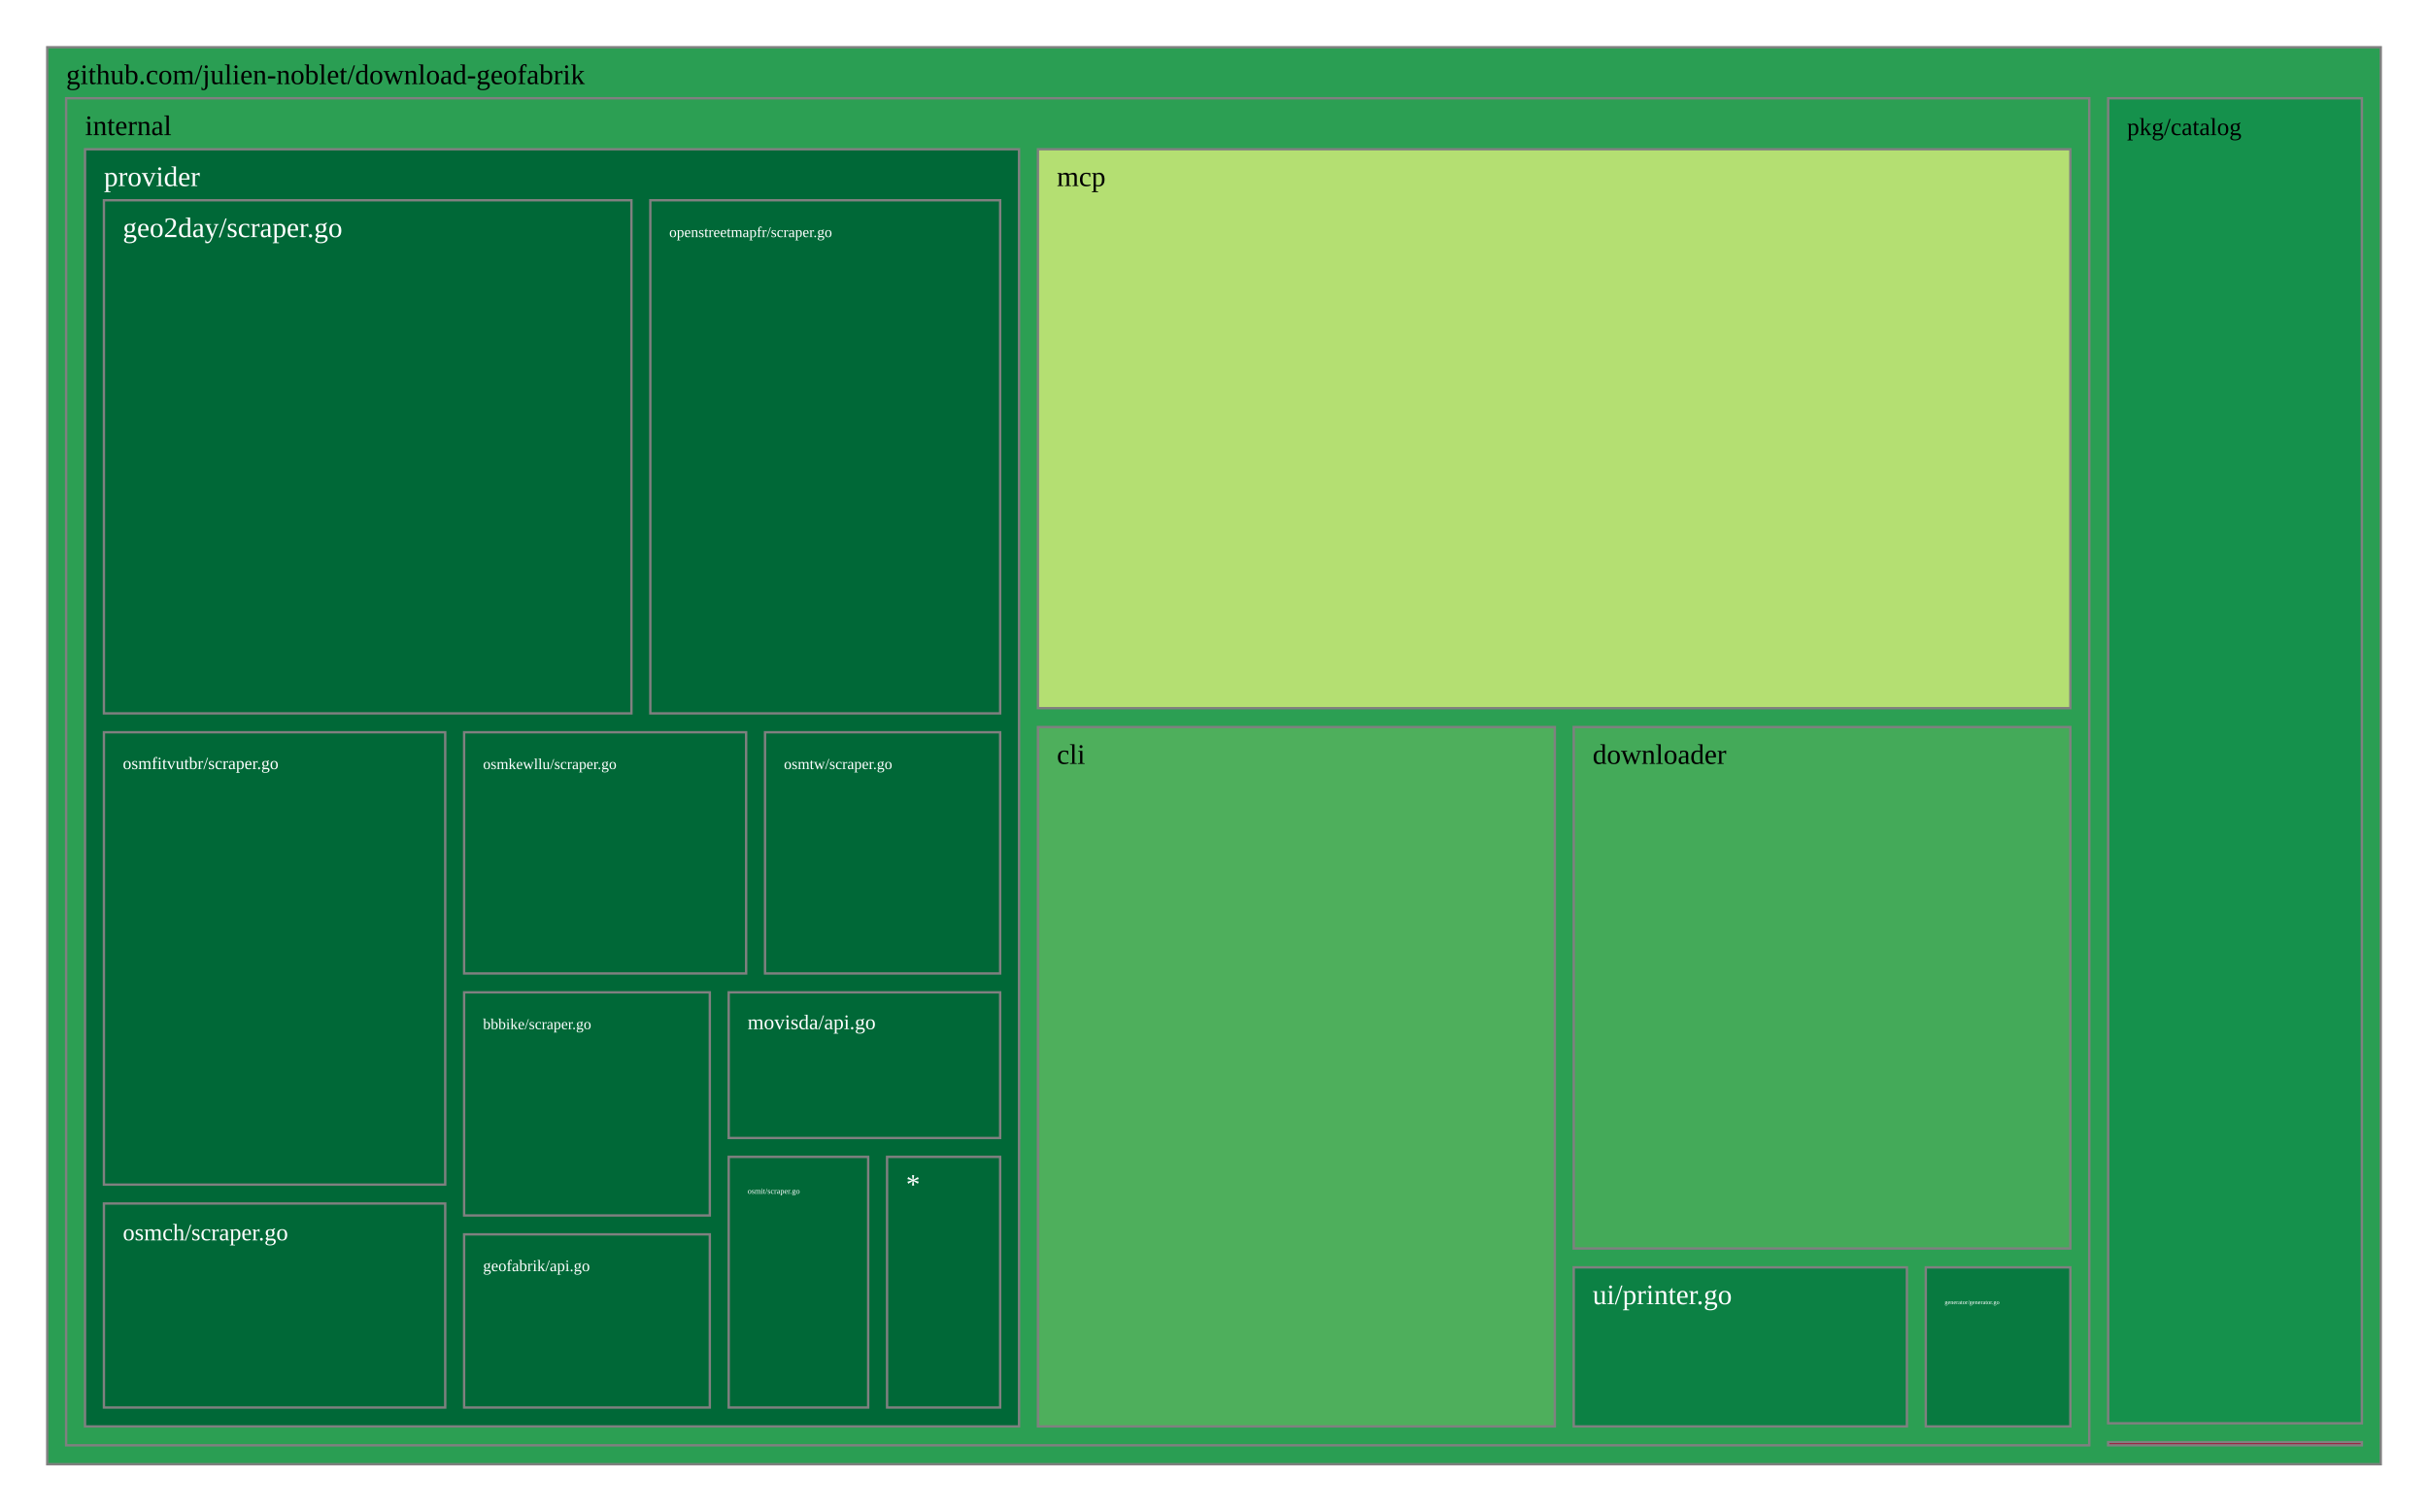
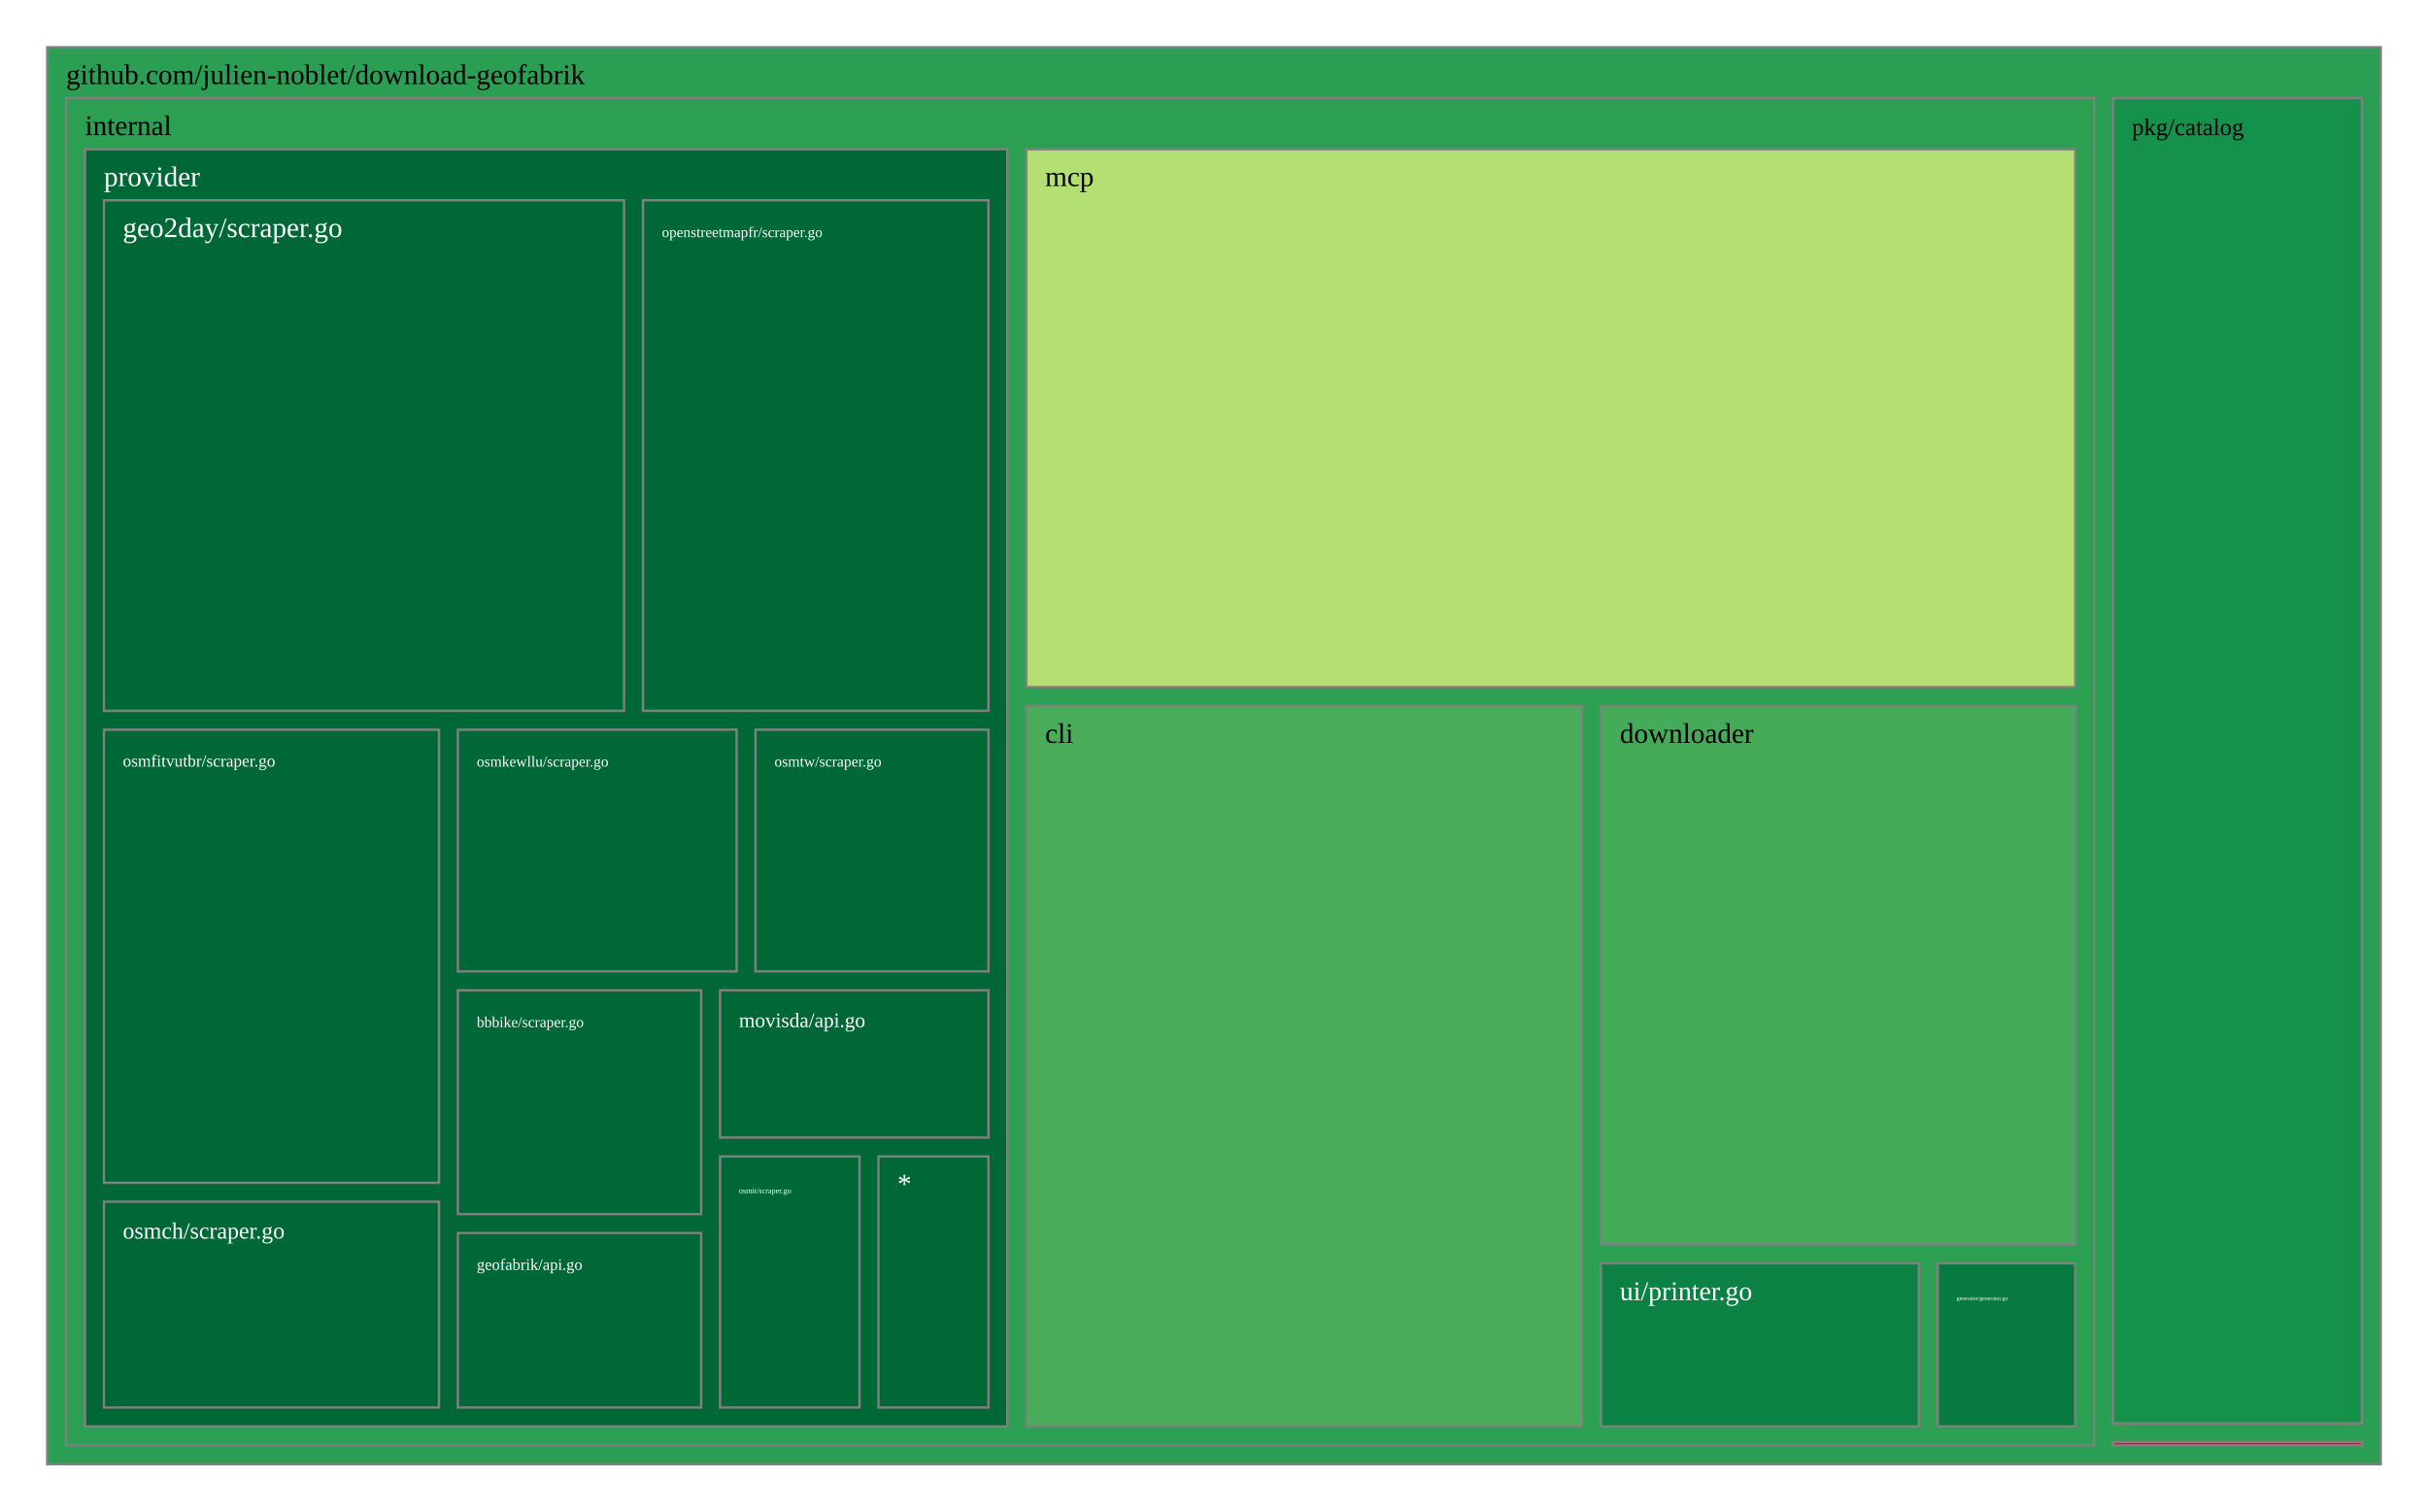
<svg xmlns="http://www.w3.org/2000/svg" viewBox="0 0 1028 640" style="background: white none repeat scroll 0% 0%;">
  <g>
    <rect x="20" y="20" width="988" height="600" style="fill: rgb(42, 158, 83);opacity:1;fill-opacity:1.00;stroke:rgb(128,128,128);stroke-width:1px;stroke-opacity:1.00;" />
    <text data-notex="1" text-anchor="start" transform="translate(28,35.6) scale(1)" style="font-family: Open Sans, verdana, arial, sans-serif !important; font-size: 12px; fill: rgb(0, 0, 0); fill-opacity: 1.00; white-space: pre;" data-math="N">github.com/julien-noblet/download-geofabrik</text>
  </g>
  <g>
-     <rect x="892.574" y="610.671" width="107.426" height="1.329" style="fill: rgb(165, 0, 38);opacity:1;fill-opacity:1.00;stroke:rgb(128,128,128);stroke-width:1px;stroke-opacity:1.00;" />
+     <rect x="894.657" y="610.701" width="105.343" height="1.299" style="fill: rgb(165, 0, 38);opacity:1;fill-opacity:1.00;stroke:rgb(128,128,128);stroke-width:1px;stroke-opacity:1.00;" />
  </g>
  <g>
-     <rect x="28" y="41.6" width="856.574" height="570.4" style="fill: rgb(44, 159, 83);opacity:1;fill-opacity:1.00;stroke:rgb(128,128,128);stroke-width:1px;stroke-opacity:1.00;" />
+     <rect x="28" y="41.6" width="858.657" height="570.4" style="fill: rgb(44, 159, 83);opacity:1;fill-opacity:1.00;stroke:rgb(128,128,128);stroke-width:1px;stroke-opacity:1.00;" />
    <text data-notex="1" text-anchor="start" transform="translate(36,57.2) scale(1)" style="font-family: Open Sans, verdana, arial, sans-serif !important; font-size: 12px; fill: rgb(0, 0, 0); fill-opacity: 1.00; white-space: pre;" data-math="N">internal</text>
  </g>
  <g>
-     <rect x="892.574" y="41.6" width="107.426" height="561.071" style="fill: rgb(21, 145, 76);opacity:1;fill-opacity:1.00;stroke:rgb(128,128,128);stroke-width:1px;stroke-opacity:1.00;" />
-     <text data-notex="1" text-anchor="start" transform="translate(900.5745,57.2) scale(0.865772)" style="font-family: Open Sans, verdana, arial, sans-serif !important; font-size: 12px; fill: rgb(0, 0, 0); fill-opacity: 1.00; white-space: pre;" data-math="N">pkg/catalog</text>
+     <rect x="894.657" y="41.6" width="105.343" height="561.101" style="fill: rgb(21, 145, 76);opacity:1;fill-opacity:1.00;stroke:rgb(128,128,128);stroke-width:1px;stroke-opacity:1.00;" />
+     <text data-notex="1" text-anchor="start" transform="translate(902.6567,57.2) scale(0.846054)" style="font-family: Open Sans, verdana, arial, sans-serif !important; font-size: 12px; fill: rgb(0, 0, 0); fill-opacity: 1.00; white-space: pre;" data-math="N">pkg/catalog</text>
  </g>
  <g>
-     <rect x="439.457" y="307.862" width="218.845" height="296.138" style="fill: rgb(78, 175, 92);opacity:1;fill-opacity:1.00;stroke:rgb(128,128,128);stroke-width:1px;stroke-opacity:1.00;" />
-     <text data-notex="1" text-anchor="start" transform="translate(447.4566,323.4621) scale(1)" style="font-family: Open Sans, verdana, arial, sans-serif !important; font-size: 12px; fill: rgb(0, 0, 0); fill-opacity: 1.00; white-space: pre;" data-math="N">cli</text>
+     <rect x="434.499" y="298.958" width="235.325" height="305.042" style="fill: rgb(72, 172, 90);opacity:1;fill-opacity:1.00;stroke:rgb(128,128,128);stroke-width:1px;stroke-opacity:1.00;" />
+     <text data-notex="1" text-anchor="start" transform="translate(442.4994,314.5582) scale(1)" style="font-family: Open Sans, verdana, arial, sans-serif !important; font-size: 12px; fill: rgb(0, 0, 0); fill-opacity: 1.00; white-space: pre;" data-math="N">cli</text>
  </g>
  <g>
-     <rect x="666.302" y="307.862" width="210.273" height="220.793" style="fill: rgb(68, 170, 89);opacity:1;fill-opacity:1.00;stroke:rgb(128,128,128);stroke-width:1px;stroke-opacity:1.00;" />
-     <text data-notex="1" text-anchor="start" transform="translate(674.3019,323.4621) scale(1)" style="font-family: Open Sans, verdana, arial, sans-serif !important; font-size: 12px; fill: rgb(0, 0, 0); fill-opacity: 1.00; white-space: pre;" data-math="N">downloader</text>
+     <rect x="677.824" y="298.958" width="200.833" height="227.956" style="fill: rgb(70, 171, 89);opacity:1;fill-opacity:1.00;stroke:rgb(128,128,128);stroke-width:1px;stroke-opacity:1.00;" />
+     <text data-notex="1" text-anchor="start" transform="translate(685.824,314.5582) scale(1)" style="font-family: Open Sans, verdana, arial, sans-serif !important; font-size: 12px; fill: rgb(0, 0, 0); fill-opacity: 1.00; white-space: pre;" data-math="N">downloader</text>
  </g>
  <g>
-     <rect x="815.366" y="536.655" width="61.208" height="67.345" style="fill: rgb(8, 122, 64);opacity:1;fill-opacity:1.00;stroke:rgb(128,128,128);stroke-width:1px;stroke-opacity:1.00;" />
-     <text data-notex="1" text-anchor="start" transform="translate(823.3661,552.2547) scale(0.214055)" style="font-family: Open Sans, verdana, arial, sans-serif !important; font-size: 12px; fill: rgb(255, 255, 255); fill-opacity: 1.00; white-space: pre;" data-math="N">generator/generator.go</text>
+     <rect x="820.441" y="534.915" width="58.215" height="69.085" style="fill: rgb(8, 122, 64);opacity:1;fill-opacity:1.00;stroke:rgb(128,128,128);stroke-width:1px;stroke-opacity:1.00;" />
+     <text data-notex="1" text-anchor="start" transform="translate(828.4415,550.5146) scale(0.199883)" style="font-family: Open Sans, verdana, arial, sans-serif !important; font-size: 12px; fill: rgb(255, 255, 255); fill-opacity: 1.00; white-space: pre;" data-math="N">generator/generator.go</text>
  </g>
  <g>
-     <rect x="439.457" y="63.2" width="437.118" height="236.662" style="fill: rgb(180, 223, 114);opacity:1;fill-opacity:1.00;stroke:rgb(128,128,128);stroke-width:1px;stroke-opacity:1.00;" />
-     <text data-notex="1" text-anchor="start" transform="translate(447.4566,78.8) scale(1)" style="font-family: Open Sans, verdana, arial, sans-serif !important; font-size: 12px; fill: rgb(0, 0, 0); fill-opacity: 1.00; white-space: pre;" data-math="N">mcp</text>
+     <rect x="434.499" y="63.2" width="444.157" height="227.758" style="fill: rgb(180, 223, 114);opacity:1;fill-opacity:1.00;stroke:rgb(128,128,128);stroke-width:1px;stroke-opacity:1.00;" />
+     <text data-notex="1" text-anchor="start" transform="translate(442.4994,78.8) scale(1)" style="font-family: Open Sans, verdana, arial, sans-serif !important; font-size: 12px; fill: rgb(0, 0, 0); fill-opacity: 1.00; white-space: pre;" data-math="N">mcp</text>
  </g>
  <g>
-     <rect x="36" y="63.2" width="395.457" height="540.8" style="fill: rgb(0, 104, 55);opacity:1;fill-opacity:1.00;stroke:rgb(128,128,128);stroke-width:1px;stroke-opacity:1.00;" />
+     <rect x="36" y="63.2" width="390.499" height="540.8" style="fill: rgb(0, 104, 55);opacity:1;fill-opacity:1.00;stroke:rgb(128,128,128);stroke-width:1px;stroke-opacity:1.00;" />
    <text data-notex="1" text-anchor="start" transform="translate(44,78.8) scale(1)" style="font-family: Open Sans, verdana, arial, sans-serif !important; font-size: 12px; fill: rgb(255, 255, 255); fill-opacity: 1.00; white-space: pre;" data-math="N">provider</text>
  </g>
  <g>
-     <rect x="666.302" y="536.655" width="141.064" height="67.345" style="fill: rgb(12, 129, 68);opacity:1;fill-opacity:1.00;stroke:rgb(128,128,128);stroke-width:1px;stroke-opacity:1.00;" />
-     <text data-notex="1" text-anchor="start" transform="translate(674.3019,552.2547) scale(1)" style="font-family: Open Sans, verdana, arial, sans-serif !important; font-size: 12px; fill: rgb(255, 255, 255); fill-opacity: 1.00; white-space: pre;" data-math="N">ui/printer.go</text>
+     <rect x="677.824" y="534.915" width="134.617" height="69.085" style="fill: rgb(12, 129, 68);opacity:1;fill-opacity:1.00;stroke:rgb(128,128,128);stroke-width:1px;stroke-opacity:1.00;" />
+     <text data-notex="1" text-anchor="start" transform="translate(685.824,550.5146) scale(0.95046)" style="font-family: Open Sans, verdana, arial, sans-serif !important; font-size: 12px; fill: rgb(255, 255, 255); fill-opacity: 1.00; white-space: pre;" data-math="N">ui/printer.go</text>
  </g>
  <g>
-     <rect x="196.503" y="420.196" width="104.024" height="94.475" style="fill: rgb(0, 104, 55);opacity:1;fill-opacity:1.00;stroke:rgb(128,128,128);stroke-width:1px;stroke-opacity:1.00;" />
-     <text data-notex="1" text-anchor="start" transform="translate(204.5029,435.7961) scale(0.539365)" style="font-family: Open Sans, verdana, arial, sans-serif !important; font-size: 12px; fill: rgb(255, 255, 255); fill-opacity: 1.00; white-space: pre;" data-math="N">bbbike/scraper.go</text>
+     <rect x="193.858" y="419.324" width="103.012" height="94.776" style="fill: rgb(0, 104, 55);opacity:1;fill-opacity:1.00;stroke:rgb(128,128,128);stroke-width:1px;stroke-opacity:1.00;" />
+     <text data-notex="1" text-anchor="start" transform="translate(201.8576,434.9244) scale(0.53316)" style="font-family: Open Sans, verdana, arial, sans-serif !important; font-size: 12px; fill: rgb(255, 255, 255); fill-opacity: 1.00; white-space: pre;" data-math="N">bbbike/scraper.go</text>
  </g>
  <g>
-     <rect x="44" y="84.8" width="223.342" height="217.269" style="fill: rgb(0, 104, 55);opacity:1;fill-opacity:1.00;stroke:rgb(128,128,128);stroke-width:1px;stroke-opacity:1.00;" />
+     <rect x="44" y="84.8" width="220.227" height="216.179" style="fill: rgb(0, 104, 55);opacity:1;fill-opacity:1.00;stroke:rgb(128,128,128);stroke-width:1px;stroke-opacity:1.00;" />
    <text data-notex="1" text-anchor="start" transform="translate(52,100.4) scale(1)" style="font-family: Open Sans, verdana, arial, sans-serif !important; font-size: 12px; fill: rgb(255, 255, 255); fill-opacity: 1.00; white-space: pre;" data-math="N">geo2day/scraper.go</text>
  </g>
  <g>
-     <rect x="196.503" y="522.671" width="104.024" height="73.329" style="fill: rgb(0, 104, 55);opacity:1;fill-opacity:1.00;stroke:rgb(128,128,128);stroke-width:1px;stroke-opacity:1.00;" />
-     <text data-notex="1" text-anchor="start" transform="translate(204.5029,538.2708) scale(0.573075)" style="font-family: Open Sans, verdana, arial, sans-serif !important; font-size: 12px; fill: rgb(255, 255, 255); fill-opacity: 1.00; white-space: pre;" data-math="N">geofabrik/api.go</text>
+     <rect x="193.858" y="522.1" width="103.012" height="73.9" style="fill: rgb(0, 104, 55);opacity:1;fill-opacity:1.00;stroke:rgb(128,128,128);stroke-width:1px;stroke-opacity:1.00;" />
+     <text data-notex="1" text-anchor="start" transform="translate(201.8576,537.7004) scale(0.566482)" style="font-family: Open Sans, verdana, arial, sans-serif !important; font-size: 12px; fill: rgb(255, 255, 255); fill-opacity: 1.00; white-space: pre;" data-math="N">geofabrik/api.go</text>
  </g>
  <g>
-     <rect x="308.527" y="420.196" width="114.929" height="61.668" style="fill: rgb(0, 104, 55);opacity:1;fill-opacity:1.00;stroke:rgb(128,128,128);stroke-width:1px;stroke-opacity:1.00;" />
-     <text data-notex="1" text-anchor="start" transform="translate(316.5272,435.7961) scale(0.736081)" style="font-family: Open Sans, verdana, arial, sans-serif !important; font-size: 12px; fill: rgb(255, 255, 255); fill-opacity: 1.00; white-space: pre;" data-math="N">movisda/api.go</text>
+     <rect x="304.869" y="419.324" width="113.63" height="62.353" style="fill: rgb(0, 104, 55);opacity:1;fill-opacity:1.00;stroke:rgb(128,128,128);stroke-width:1px;stroke-opacity:1.00;" />
+     <text data-notex="1" text-anchor="start" transform="translate(312.8693,434.9244) scale(0.726415)" style="font-family: Open Sans, verdana, arial, sans-serif !important; font-size: 12px; fill: rgb(255, 255, 255); fill-opacity: 1.00; white-space: pre;" data-math="N">movisda/api.go</text>
  </g>
  <g>
-     <rect x="275.342" y="84.8" width="148.115" height="217.269" style="fill: rgb(0, 104, 55);opacity:1;fill-opacity:1.00;stroke:rgb(128,128,128);stroke-width:1px;stroke-opacity:1.00;" />
-     <text data-notex="1" text-anchor="start" transform="translate(283.3415,100.4) scale(0.529307)" style="font-family: Open Sans, verdana, arial, sans-serif !important; font-size: 12px; fill: rgb(255, 255, 255); fill-opacity: 1.00; white-space: pre;" data-math="N">openstreetmapfr/scraper.go</text>
+     <rect x="272.227" y="84.8" width="146.272" height="216.179" style="fill: rgb(0, 104, 55);opacity:1;fill-opacity:1.00;stroke:rgb(128,128,128);stroke-width:1px;stroke-opacity:1.00;" />
+     <text data-notex="1" text-anchor="start" transform="translate(280.2273,100.4) scale(0.521924)" style="font-family: Open Sans, verdana, arial, sans-serif !important; font-size: 12px; fill: rgb(255, 255, 255); fill-opacity: 1.00; white-space: pre;" data-math="N">openstreetmapfr/scraper.go</text>
  </g>
  <g>
-     <rect x="44" y="509.607" width="144.503" height="86.393" style="fill: rgb(0, 104, 55);opacity:1;fill-opacity:1.00;stroke:rgb(128,128,128);stroke-width:1px;stroke-opacity:1.00;" />
-     <text data-notex="1" text-anchor="start" transform="translate(52,525.2075) scale(0.836608)" style="font-family: Open Sans, verdana, arial, sans-serif !important; font-size: 12px; fill: rgb(255, 255, 255); fill-opacity: 1.00; white-space: pre;" data-math="N">osmch/scraper.go</text>
+     <rect x="44" y="508.832" width="141.858" height="87.168" style="fill: rgb(0, 104, 55);opacity:1;fill-opacity:1.00;stroke:rgb(128,128,128);stroke-width:1px;stroke-opacity:1.00;" />
+     <text data-notex="1" text-anchor="start" transform="translate(52,524.4319) scale(0.819385)" style="font-family: Open Sans, verdana, arial, sans-serif !important; font-size: 12px; fill: rgb(255, 255, 255); fill-opacity: 1.00; white-space: pre;" data-math="N">osmch/scraper.go</text>
  </g>
  <g>
-     <rect x="44" y="310.069" width="144.503" height="191.539" style="fill: rgb(0, 104, 55);opacity:1;fill-opacity:1.00;stroke:rgb(128,128,128);stroke-width:1px;stroke-opacity:1.00;" />
-     <text data-notex="1" text-anchor="start" transform="translate(52,325.6688) scale(0.608442)" style="font-family: Open Sans, verdana, arial, sans-serif !important; font-size: 12px; fill: rgb(255, 255, 255); fill-opacity: 1.00; white-space: pre;" data-math="N">osmfitvutbr/scraper.go</text>
+     <rect x="44" y="308.979" width="141.858" height="191.853" style="fill: rgb(0, 104, 55);opacity:1;fill-opacity:1.00;stroke:rgb(128,128,128);stroke-width:1px;stroke-opacity:1.00;" />
+     <text data-notex="1" text-anchor="start" transform="translate(52,324.5788) scale(0.595917)" style="font-family: Open Sans, verdana, arial, sans-serif !important; font-size: 12px; fill: rgb(255, 255, 255); fill-opacity: 1.00; white-space: pre;" data-math="N">osmfitvutbr/scraper.go</text>
  </g>
  <g>
-     <rect x="308.527" y="489.864" width="59.052" height="106.136" style="fill: rgb(0, 104, 55);opacity:1;fill-opacity:1.00;stroke:rgb(128,128,128);stroke-width:1px;stroke-opacity:1.00;" />
-     <text data-notex="1" text-anchor="start" transform="translate(316.5272,505.4637) scale(0.280289)" style="font-family: Open Sans, verdana, arial, sans-serif !important; font-size: 12px; fill: rgb(255, 255, 255); fill-opacity: 1.00; white-space: pre;" data-math="N">osmit/scraper.go</text>
+     <rect x="304.869" y="489.677" width="59.053" height="106.323" style="fill: rgb(0, 104, 55);opacity:1;fill-opacity:1.00;stroke:rgb(128,128,128);stroke-width:1px;stroke-opacity:1.00;" />
+     <text data-notex="1" text-anchor="start" transform="translate(312.8693,505.277) scale(0.28029)" style="font-family: Open Sans, verdana, arial, sans-serif !important; font-size: 12px; fill: rgb(255, 255, 255); fill-opacity: 1.00; white-space: pre;" data-math="N">osmit/scraper.go</text>
  </g>
  <g>
-     <rect x="196.503" y="310.069" width="119.404" height="102.127" style="fill: rgb(0, 104, 55);opacity:1;fill-opacity:1.00;stroke:rgb(128,128,128);stroke-width:1px;stroke-opacity:1.00;" />
-     <text data-notex="1" text-anchor="start" transform="translate(204.5029,325.6688) scale(0.538565)" style="font-family: Open Sans, verdana, arial, sans-serif !important; font-size: 12px; fill: rgb(255, 255, 255); fill-opacity: 1.00; white-space: pre;" data-math="N">osmkewllu/scraper.go</text>
+     <rect x="193.858" y="308.979" width="118.014" height="102.346" style="fill: rgb(0, 104, 55);opacity:1;fill-opacity:1.00;stroke:rgb(128,128,128);stroke-width:1px;stroke-opacity:1.00;" />
+     <text data-notex="1" text-anchor="start" transform="translate(201.8576,324.5788) scale(0.531325)" style="font-family: Open Sans, verdana, arial, sans-serif !important; font-size: 12px; fill: rgb(255, 255, 255); fill-opacity: 1.00; white-space: pre;" data-math="N">osmkewllu/scraper.go</text>
  </g>
  <g>
-     <rect x="323.907" y="310.069" width="99.549" height="102.127" style="fill: rgb(0, 104, 55);opacity:1;fill-opacity:1.00;stroke:rgb(128,128,128);stroke-width:1px;stroke-opacity:1.00;" />
-     <text data-notex="1" text-anchor="start" transform="translate(331.9074,325.6688) scale(0.54394)" style="font-family: Open Sans, verdana, arial, sans-serif !important; font-size: 12px; fill: rgb(255, 255, 255); fill-opacity: 1.00; white-space: pre;" data-math="N">osmtw/scraper.go</text>
+     <rect x="319.872" y="308.979" width="98.628" height="102.346" style="fill: rgb(0, 104, 55);opacity:1;fill-opacity:1.00;stroke:rgb(128,128,128);stroke-width:1px;stroke-opacity:1.00;" />
+     <text data-notex="1" text-anchor="start" transform="translate(327.8719,324.5788) scale(0.537939)" style="font-family: Open Sans, verdana, arial, sans-serif !important; font-size: 12px; fill: rgb(255, 255, 255); fill-opacity: 1.00; white-space: pre;" data-math="N">osmtw/scraper.go</text>
  </g>
  <g>
-     <rect x="375.58" y="489.864" width="47.877" height="106.136" style="fill: rgb(0, 104, 55);opacity:1;fill-opacity:1.00;stroke:rgb(128,128,128);stroke-width:1px;stroke-opacity:1.00;" />
-     <text data-notex="1" text-anchor="start" transform="translate(383.5796,505.4637) scale(1)" style="font-family: Open Sans, verdana, arial, sans-serif !important; font-size: 12px; fill: rgb(255, 255, 255); fill-opacity: 1.00; white-space: pre;" data-math="N">*</text>
+     <rect x="371.922" y="489.677" width="46.578" height="106.323" style="fill: rgb(0, 104, 55);opacity:1;fill-opacity:1.00;stroke:rgb(128,128,128);stroke-width:1px;stroke-opacity:1.00;" />
+     <text data-notex="1" text-anchor="start" transform="translate(379.9218,505.277) scale(1)" style="font-family: Open Sans, verdana, arial, sans-serif !important; font-size: 12px; fill: rgb(255, 255, 255); fill-opacity: 1.00; white-space: pre;" data-math="N">*</text>
  </g>
</svg>
